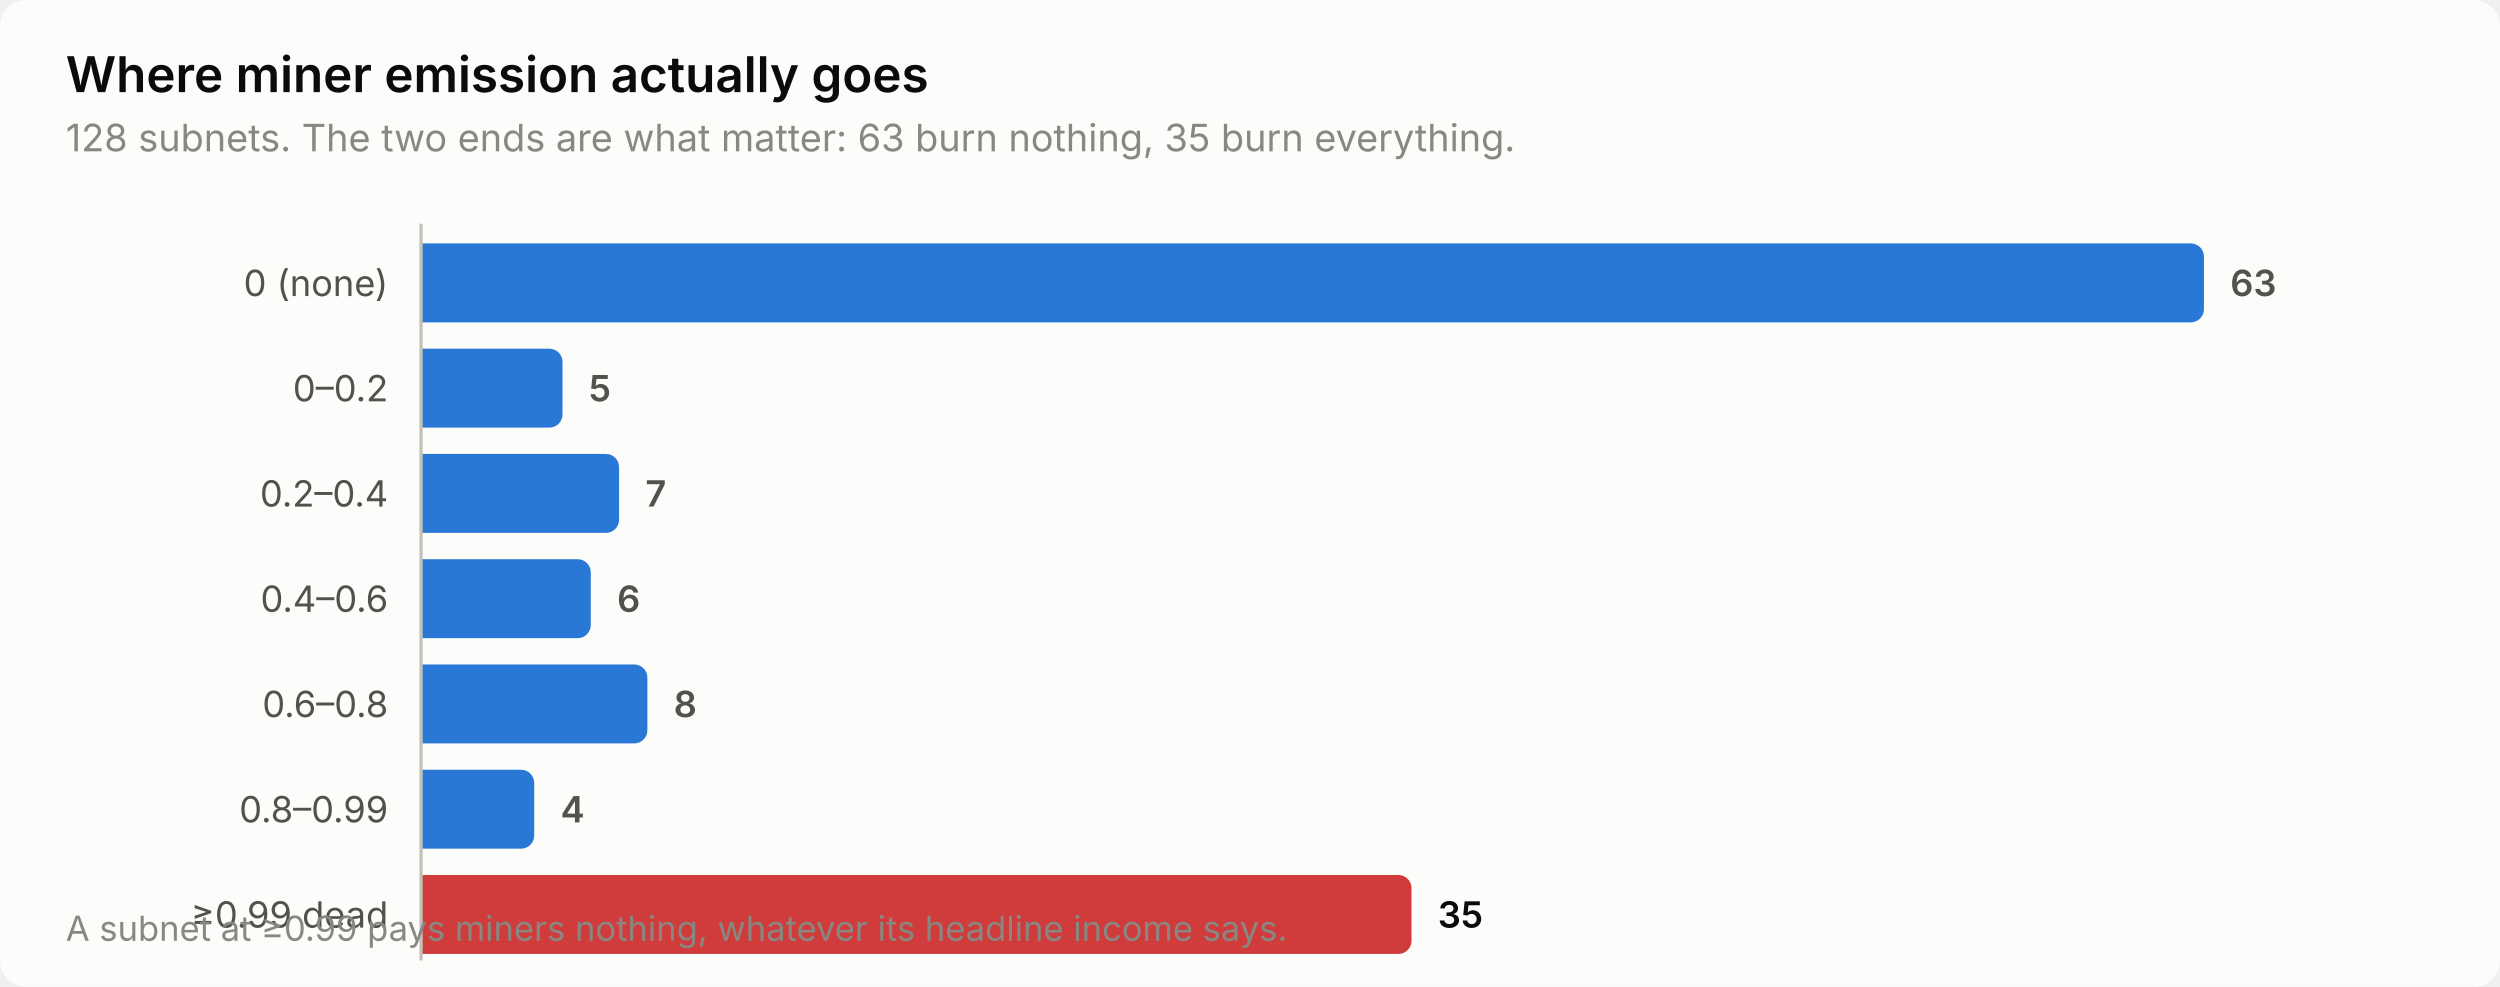
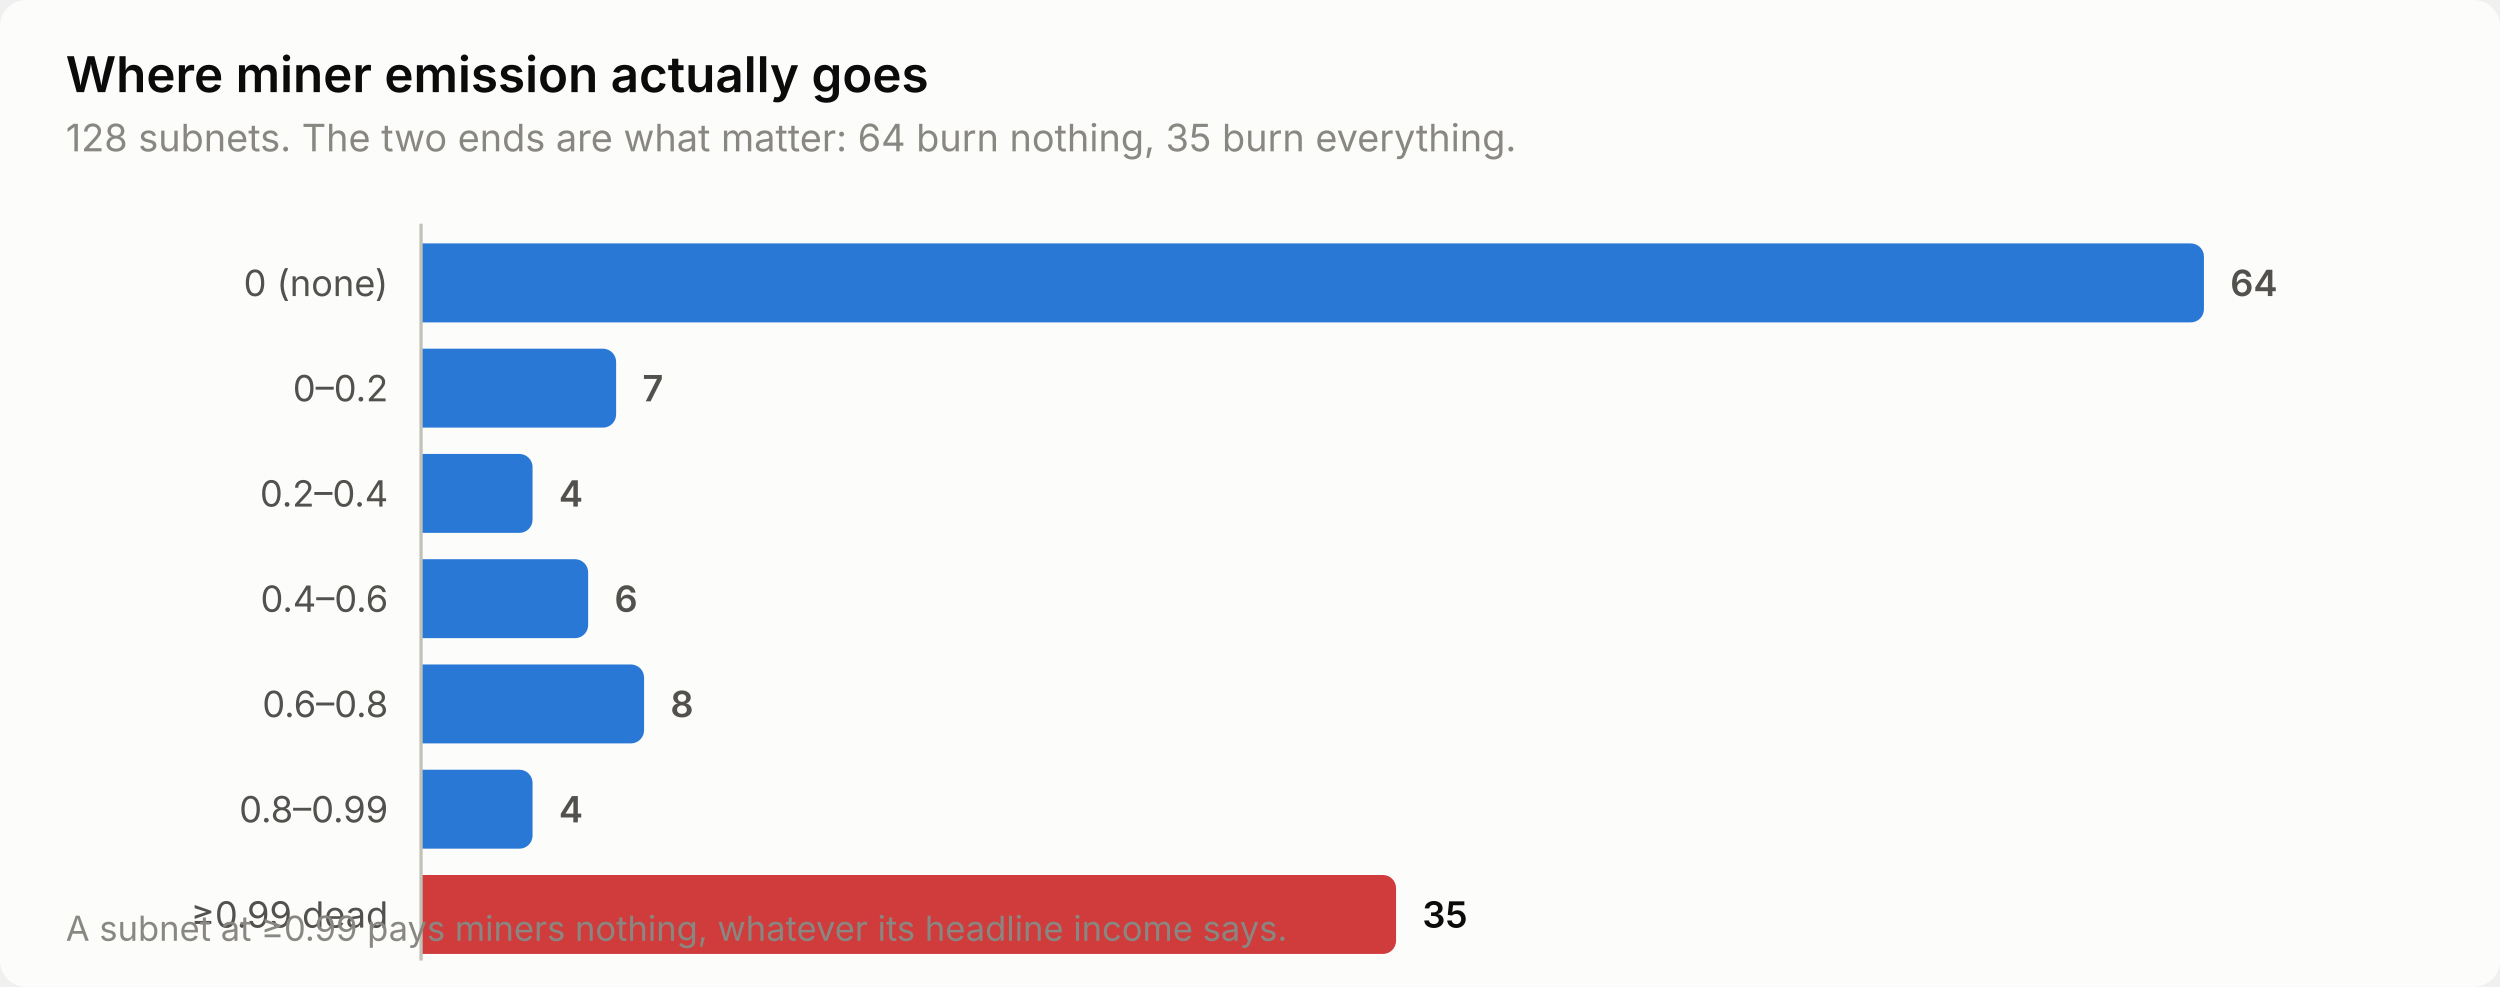
<svg xmlns="http://www.w3.org/2000/svg" width="760" height="300" viewBox="0 0 760 300" role="img" aria-label="Where miner emission actually goes">
  <style>
    text { font-family: system-ui, -apple-system, 'Segoe UI', sans-serif; }
    .t-title { font-size: 15px; font-weight: 600; }
    .t-sub { font-size: 11.5px; }
    .t-lab { font-size: 11px; }
    .t-val { font-size: 11px; font-weight: 600; font-variant-numeric: tabular-nums; }
    .t-tick { font-size: 10.5px; font-variant-numeric: tabular-nums; }

    .surface { fill: #fcfcfb; }
    .ink { fill: #0b0b0b; }
    .ink2 { fill: #52514e; }
    .muted { fill: #898781; }
    .grid { stroke: #e1e0d9; }
    .axis { stroke: #c3c2b7; }
    .accent { fill: #2a78d6; }
    .critical { fill: #d03b3b; }
    .deemph { fill: #d8d7d0; }

    @media (prefers-color-scheme: dark) {
      .surface { fill: #1a1a19; }
      .ink { fill: #ffffff; }
      .ink2 { fill: #c3c2b7; }
      .muted { fill: #898781; }
      .grid { stroke: #2c2c2a; }
      .axis { stroke: #383835; }
      .accent { fill: #3987e5; }
      .deemph { fill: #3a3a37; }
    }
</style>
  <rect class="surface" width="760" height="300" rx="8" />
  <text class="ink t-title" x="20" y="28">Where miner emission actually goes</text>
-   <text class="muted t-sub" x="20" y="46">128 subnets. The two ends are what matter: 63 burn nothing, 35 burn everything.</text>
+   <text class="muted t-sub" x="20" y="46">128 subnets. The two ends are what matter: 64 burn nothing, 35 burn everything.</text>
  <text class="ink2 t-lab" x="118" y="90" text-anchor="end">0 (none)</text>
  <path class="accent" d="M128.0,74.0 H666.0 a4.0,4.0 0 0 1 4.0,4.0 V94.0 a4.0,4.0 0 0 1 -4.0,4.0 H128.0 Z" />
-   <text class="ink2 t-val" x="678.0" y="90">63</text>
+   <text class="ink2 t-val" x="678.0" y="90">64</text>
  <text class="ink2 t-lab" x="118" y="122" text-anchor="end">0–0.2</text>
-   <path class="accent" d="M128.0,106.0 H167.0 a4.0,4.0 0 0 1 4.0,4.0 V126.0 a4.0,4.0 0 0 1 -4.0,4.0 H128.0 Z" />
-   <text class="ink2 t-val" x="179.0" y="122">5</text>
+   <path class="accent" d="M128.0,106.0 H183.3 a4.0,4.0 0 0 1 4.0,4.0 V126.0 a4.0,4.0 0 0 1 -4.0,4.0 H128.0 Z" />
+   <text class="ink2 t-val" x="195.3" y="122">7</text>
  <text class="ink2 t-lab" x="118" y="154" text-anchor="end">0.2–0.4</text>
-   <path class="accent" d="M128.0,138.0 H184.2 a4.0,4.0 0 0 1 4.0,4.0 V158.0 a4.0,4.0 0 0 1 -4.0,4.0 H128.0 Z" />
-   <text class="ink2 t-val" x="196.2" y="154">7</text>
+   <path class="accent" d="M128.0,138.0 H157.9 a4.0,4.0 0 0 1 4.0,4.0 V158.0 a4.0,4.0 0 0 1 -4.0,4.0 H128.0 Z" />
+   <text class="ink2 t-val" x="169.9" y="154">4</text>
  <text class="ink2 t-lab" x="118" y="186" text-anchor="end">0.4–0.6</text>
-   <path class="accent" d="M128.0,170.0 H175.6 a4.0,4.0 0 0 1 4.0,4.0 V190.0 a4.0,4.0 0 0 1 -4.0,4.0 H128.0 Z" />
-   <text class="ink2 t-val" x="187.6" y="186">6</text>
+   <path class="accent" d="M128.0,170.0 H174.8 a4.0,4.0 0 0 1 4.0,4.0 V190.0 a4.0,4.0 0 0 1 -4.0,4.0 H128.0 Z" />
+   <text class="ink2 t-val" x="186.8" y="186">6</text>
  <text class="ink2 t-lab" x="118" y="218" text-anchor="end">0.6–0.8</text>
-   <path class="accent" d="M128.0,202.0 H192.8 a4.0,4.0 0 0 1 4.0,4.0 V222.0 a4.0,4.0 0 0 1 -4.0,4.0 H128.0 Z" />
-   <text class="ink2 t-val" x="204.8" y="218">8</text>
+   <path class="accent" d="M128.0,202.0 H191.8 a4.0,4.0 0 0 1 4.0,4.0 V222.0 a4.0,4.0 0 0 1 -4.0,4.0 H128.0 Z" />
+   <text class="ink2 t-val" x="203.8" y="218">8</text>
  <text class="ink2 t-lab" x="118" y="250" text-anchor="end">0.8–0.99</text>
-   <path class="accent" d="M128.0,234.0 H158.4 a4.0,4.0 0 0 1 4.0,4.0 V254.0 a4.0,4.0 0 0 1 -4.0,4.0 H128.0 Z" />
-   <text class="ink2 t-val" x="170.4" y="250">4</text>
+   <path class="accent" d="M128.0,234.0 H157.9 a4.0,4.0 0 0 1 4.0,4.0 V254.0 a4.0,4.0 0 0 1 -4.0,4.0 H128.0 Z" />
+   <text class="ink2 t-val" x="169.9" y="250">4</text>
  <text class="ink2 t-lab" x="118" y="282" text-anchor="end">≥0.99 dead</text>
-   <path class="critical" d="M128.0,266.0 H425.1 a4.0,4.0 0 0 1 4.0,4.0 V286.0 a4.0,4.0 0 0 1 -4.0,4.0 H128.0 Z" />
-   <text class="ink t-val" x="437.1" y="282">35</text>
+   <path class="critical" d="M128.0,266.0 H420.4 a4.0,4.0 0 0 1 4.0,4.0 V286.0 a4.0,4.0 0 0 1 -4.0,4.0 H128.0 Z" />
+   <text class="ink t-val" x="432.4" y="282">35</text>
  <line class="axis" x1="128" y1="68" x2="128" y2="292" stroke-width="1" />
  <text class="muted t-tick" x="20" y="286">A subnet at ≥0.99 pays miners nothing, whatever its headline income says.</text>
</svg>
